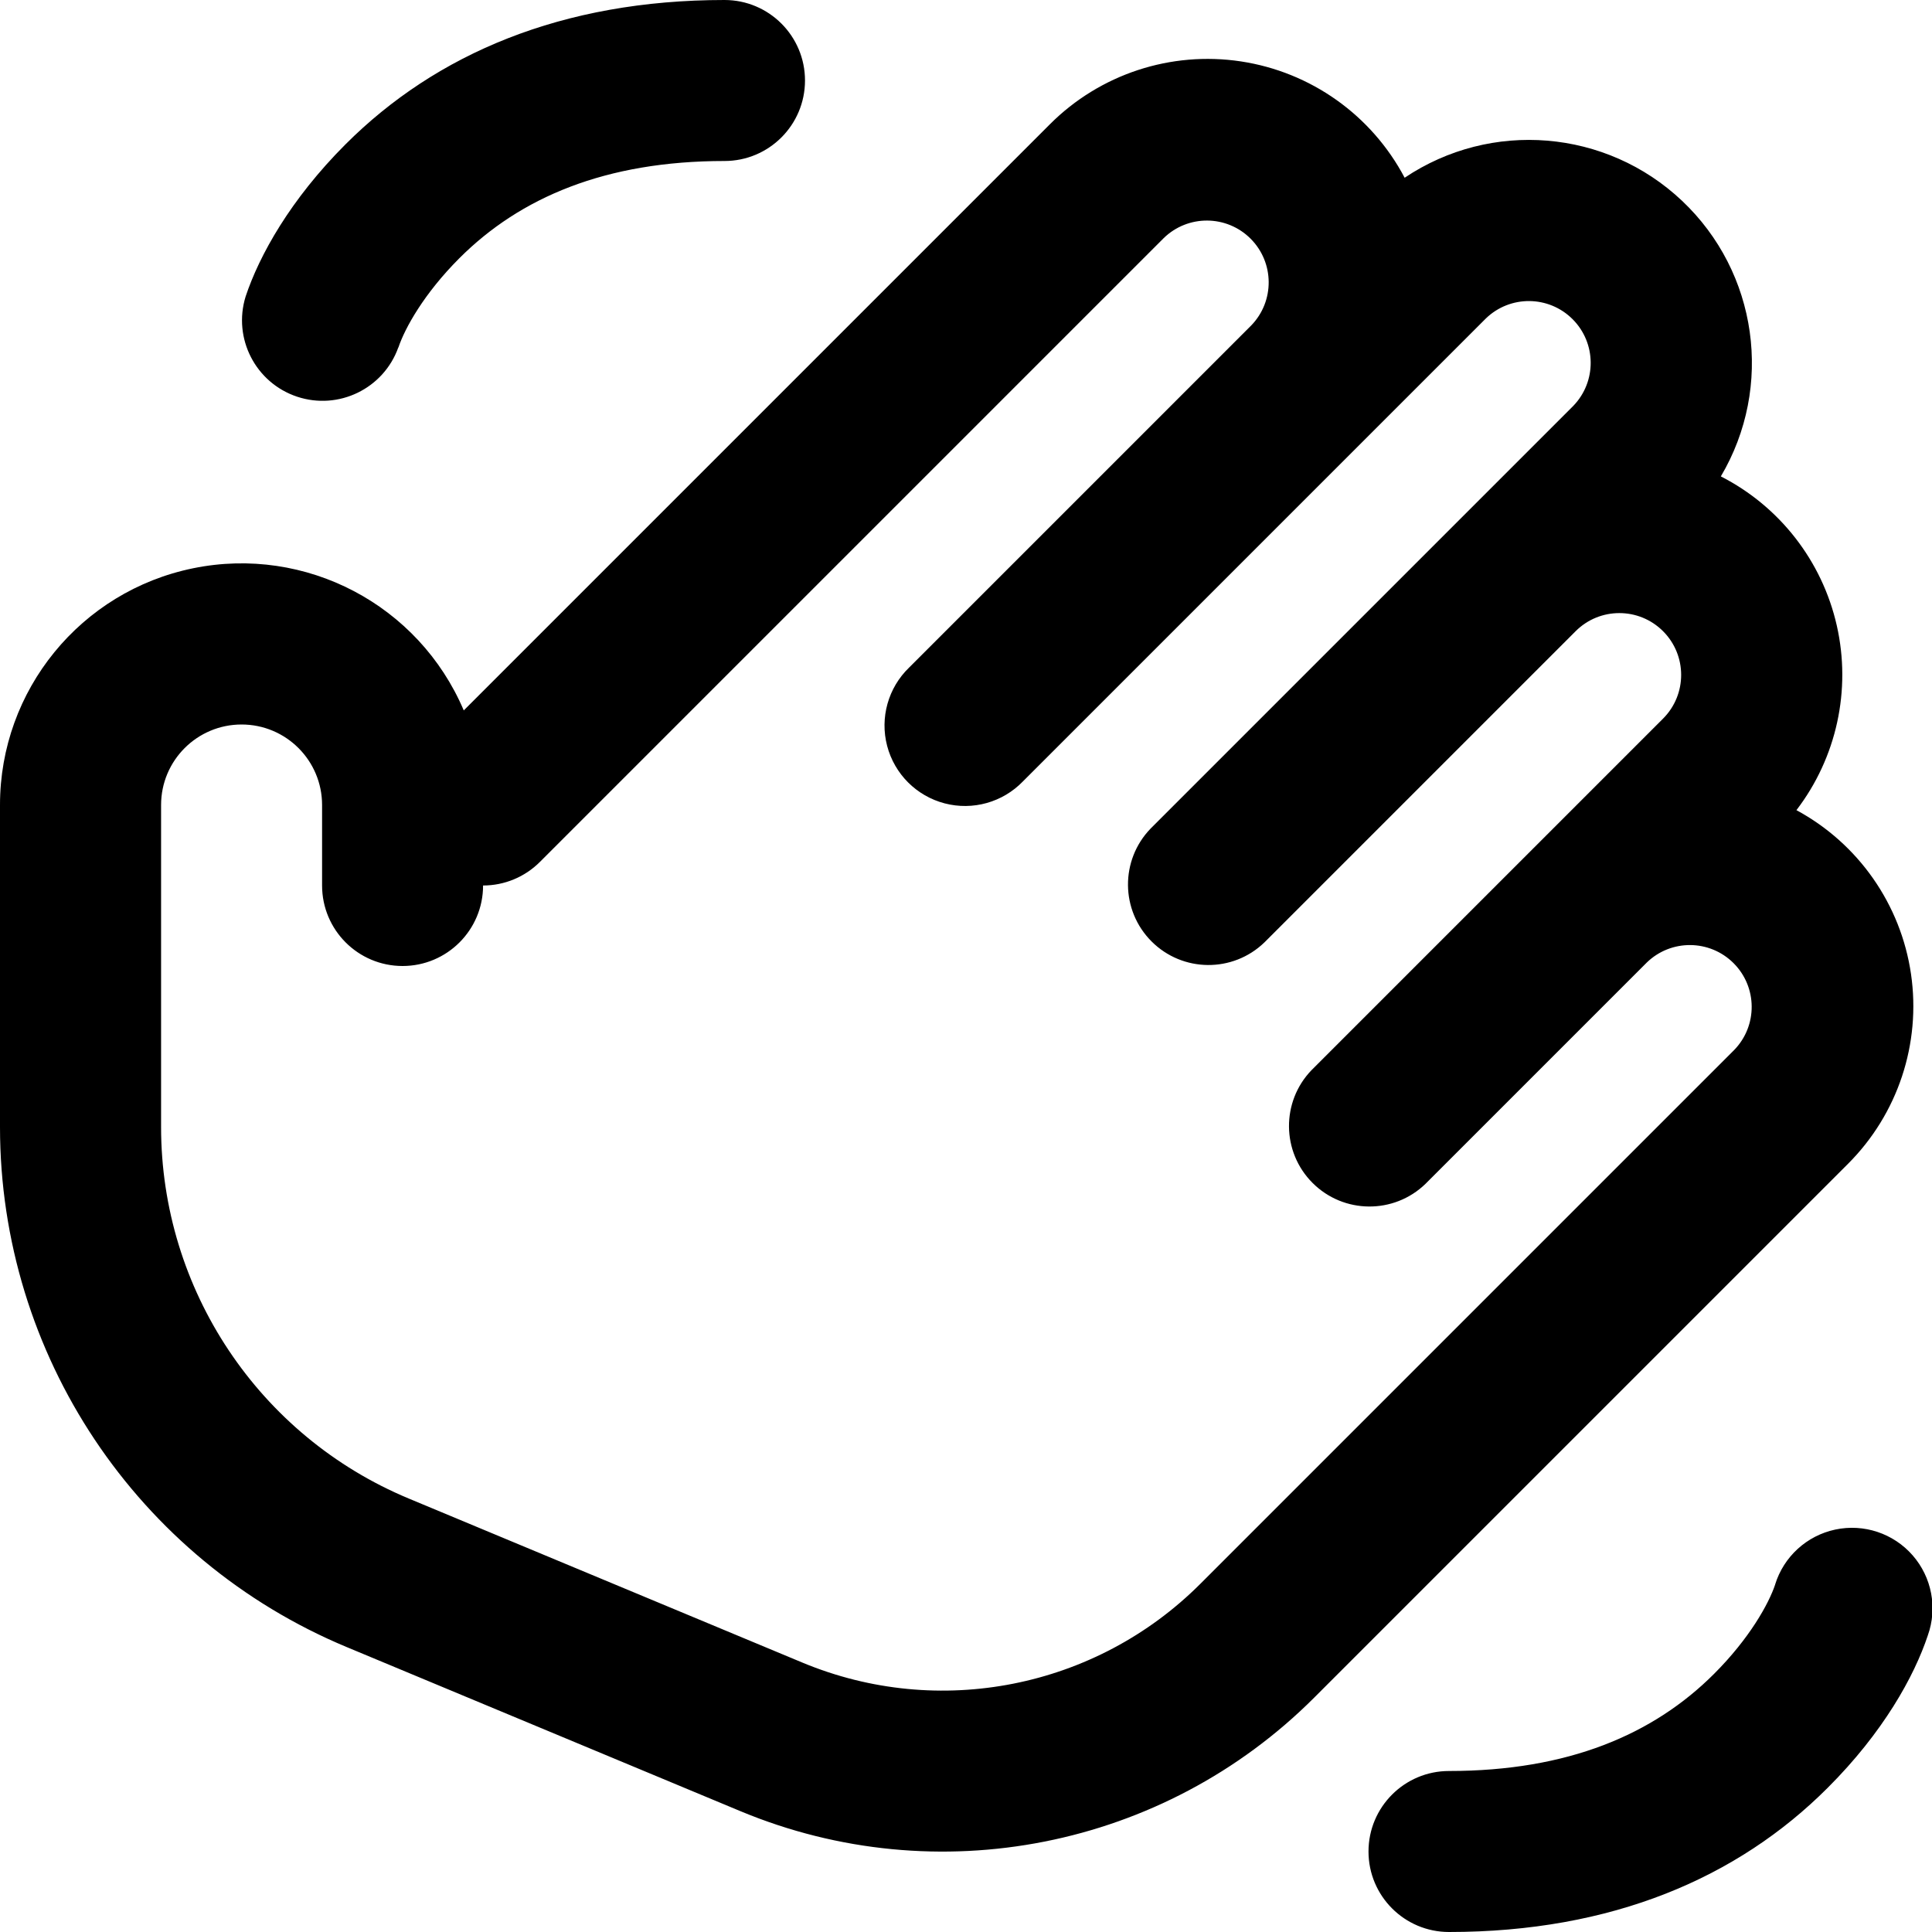
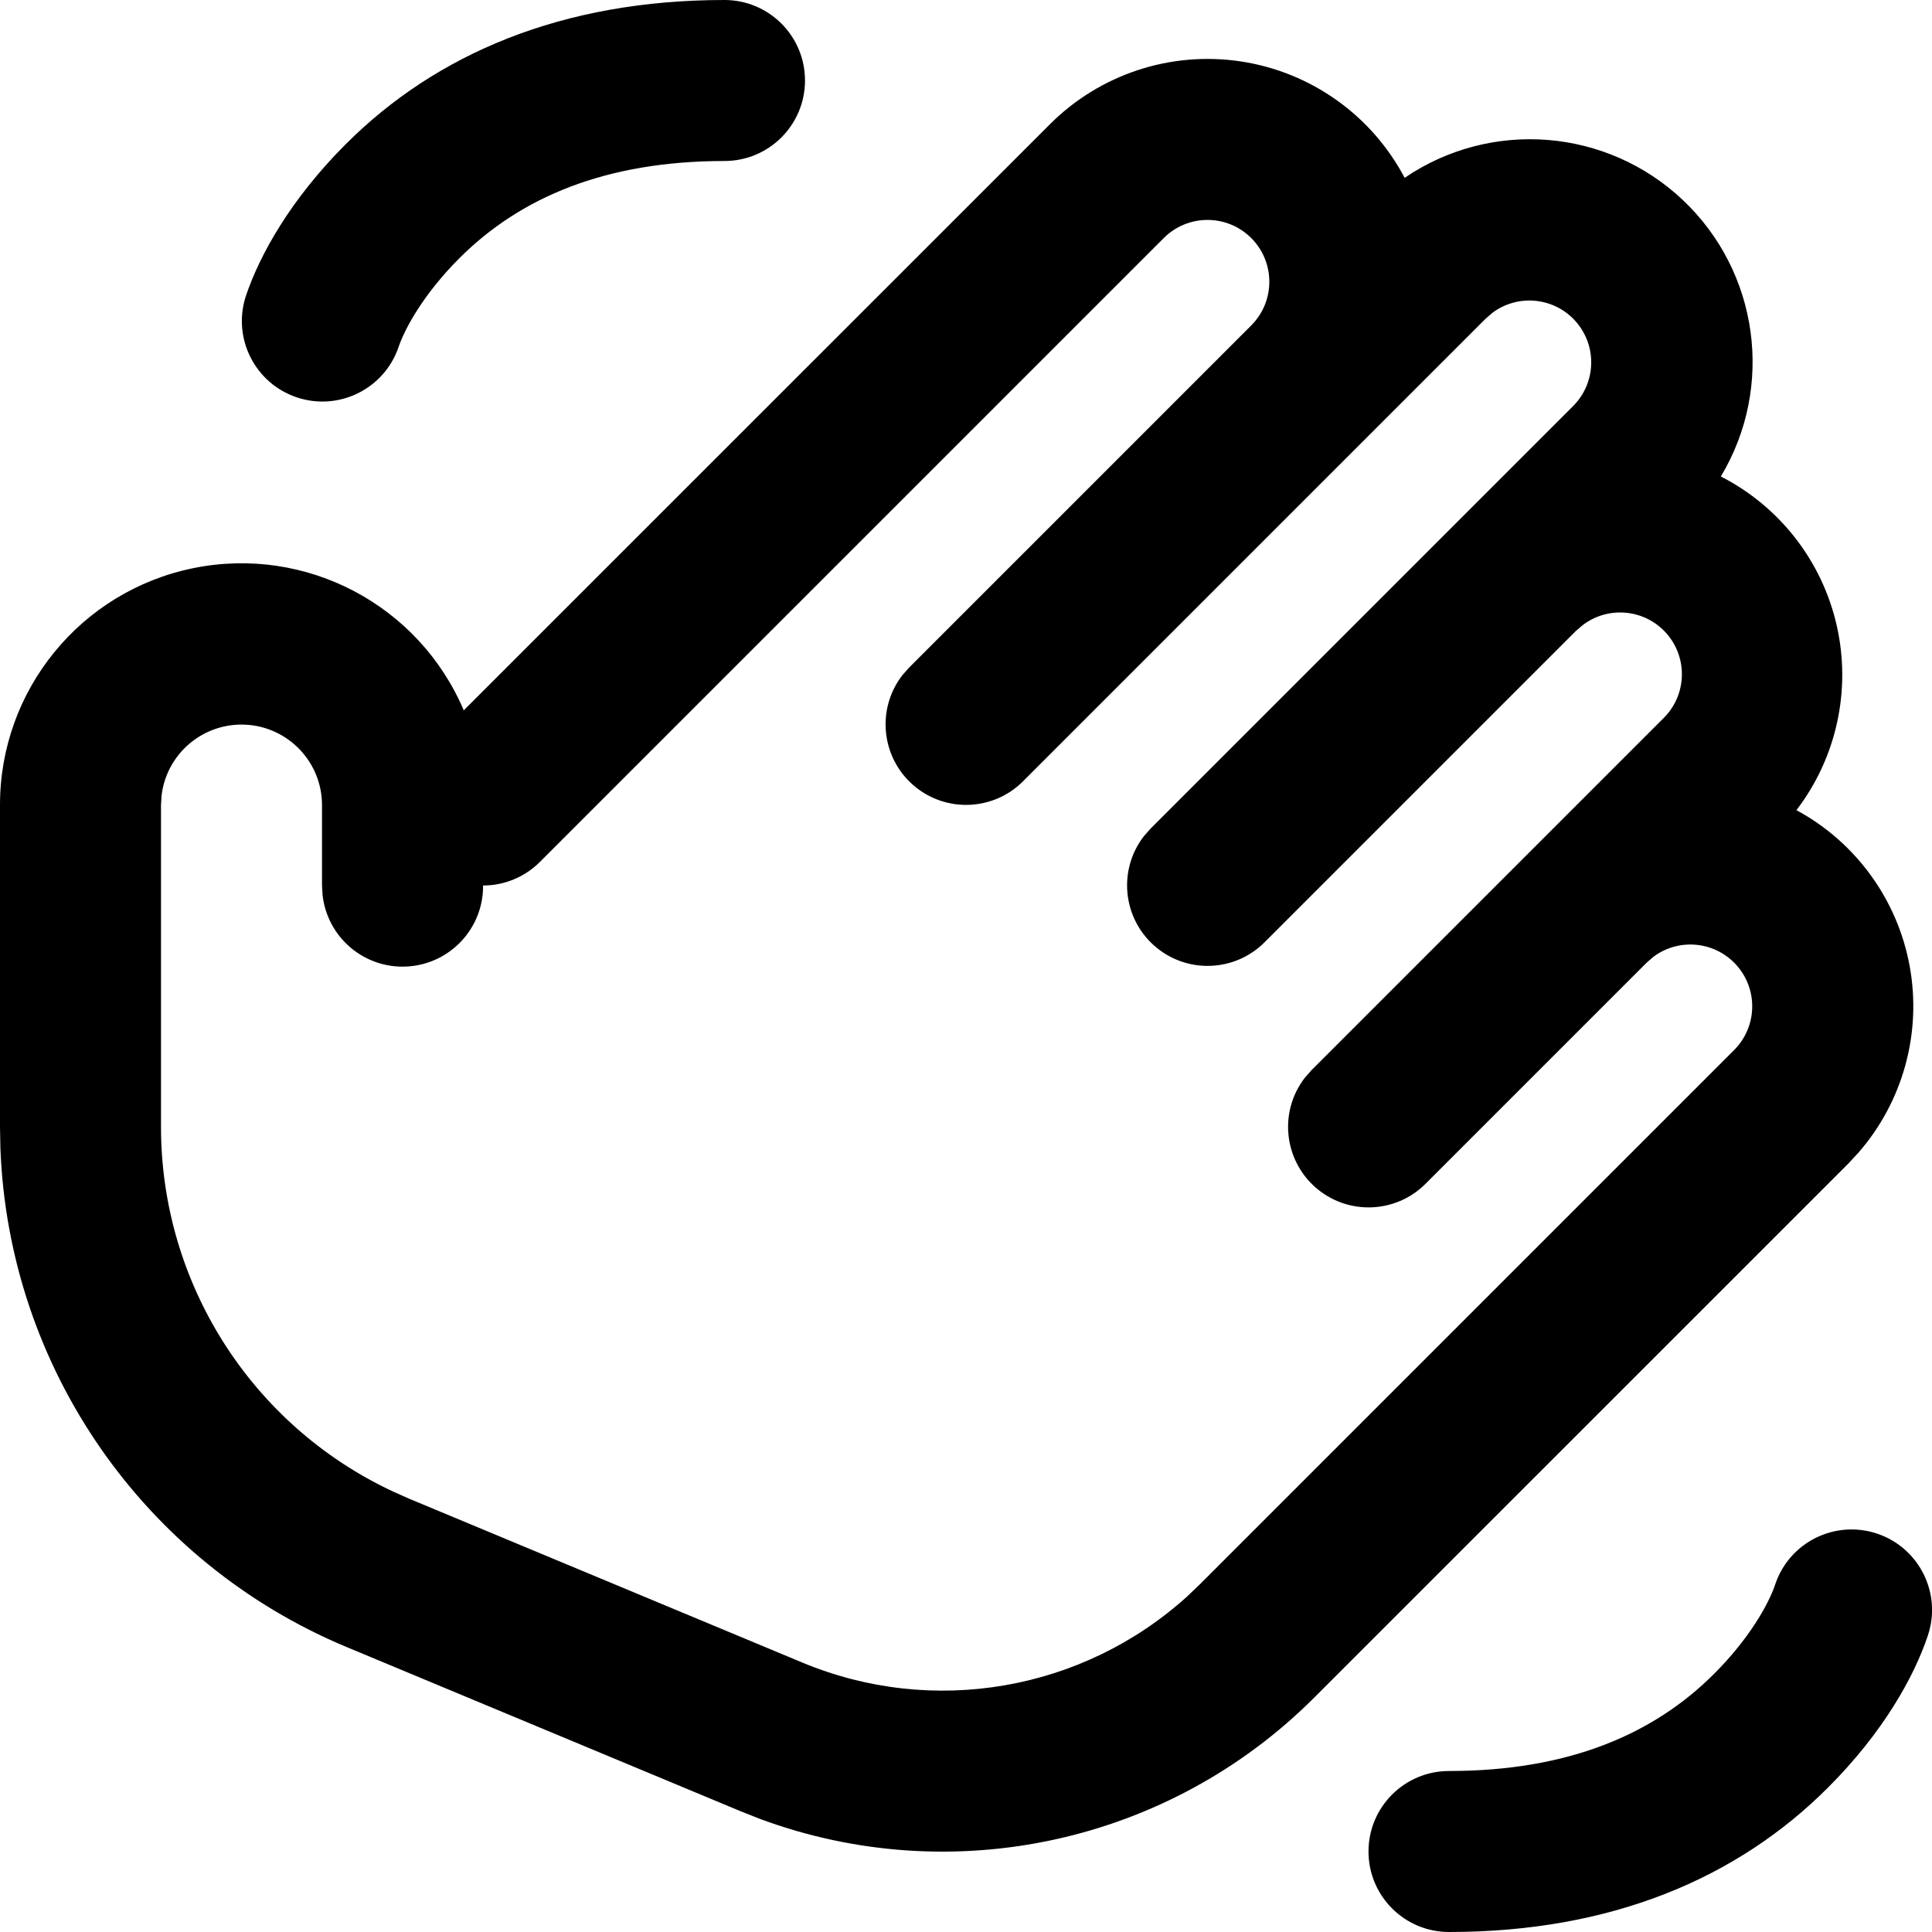
<svg xmlns="http://www.w3.org/2000/svg" width="24" height="24" viewBox="0 0 24 24">
-   <path fill="#000" fill-rule="evenodd" d="M5.761 8.825l7.282-7.282a2.768 2.768 0 0 1 4.406.665 2.77 2.77 0 0 1 3.928 3.71 2.767 2.767 0 0 1 .939 4.146 2.768 2.768 0 0 1 .641 4.393l-6.632 6.632a6.529 6.529 0 0 1-7.127 1.41l-4.89-2.038A7 7 0 0 1 0 14v-4a3 3 0 0 1 5.761-1.175zM6.001 11a1 1 0 0 1-2 0v-1a1 1 0 0 0-2 0v4a5 5 0 0 0 3.076 4.615l4.89 2.038a4.529 4.529 0 0 0 4.944-.978l6.632-6.632a.768.768 0 0 0-1.086-1.086l-2.75 2.75a1 1 0 0 1-1.414-1.414l1.616-1.616 2.75-2.75a.767.767 0 1 0-1.086-1.086l-3.866 3.866a1 1 0 0 1-1.414-1.414l2.5-2.5 2.75-2.75a.768.768 0 0 0-1.086-1.086l-5.75 5.75a1 1 0 1 1-1.414-1.414l1.5-1.5 2.75-2.75a.768.768 0 0 0-1.086-1.086l-7.75 7.75A.997.997 0 0 1 6 11zM4.948 4.316a1 1 0 0 1-1.897-.632c.17-.511.556-1.206 1.241-1.891C5.415.67 6.981 0 9 0a1 1 0 1 1 0 2c-1.48 0-2.54.454-3.293 1.207-.44.44-.678.87-.758 1.11zm17.103 15.368a1 1 0 1 1 1.897.632c-.17.511-.556 1.206-1.242 1.891C21.585 23.33 20.02 24 18 24a1 1 0 0 1 0-2c1.48 0 2.54-.454 3.293-1.207.44-.44.679-.87.759-1.11z" />
+   <path fill="#000" fill-rule="evenodd" d="M23.317 19.051a1 1 0 0 1 .632 1.265c-.17.511-.556 1.206-1.242 1.891C21.585 23.33 20.02 24 18 24a1 1 0 0 1 0-2c1.48 0 2.54-.454 3.293-1.207.44-.44.679-.87.759-1.11a1 1 0 0 1 1.265-.632zM13.043 1.543a2.768 2.768 0 0 1 4.406.666 2.766 2.766 0 0 1 3.928 3.71 2.767 2.767 0 0 1 .939 4.145 2.769 2.769 0 0 1 .771 4.254l-.13.14-6.632 6.631a6.529 6.529 0 0 1-6.882 1.507l-.245-.097-4.89-2.038a7 7 0 0 1-4.303-6.197L0 14v-4a3 3 0 0 1 5.761-1.176zm2.5 1.414c-.3-.3-.786-.3-1.086 0l-7.75 7.75a.997.997 0 0 1-.706.293 1 1 0 0 1-1.994.117L4 11v-1a1 1 0 0 0-1.993-.117L2 10v4a5 5 0 0 0 2.873 4.524l.204.091 4.89 2.038a4.529 4.529 0 0 0 4.779-.82l.165-.158 6.632-6.632a.768.768 0 0 0-1-1.16l-.086.074-2.75 2.75a1 1 0 0 1-1.497-1.32l.083-.094 4.366-4.366a.767.767 0 0 0-1-1.16l-.086.074-3.866 3.866a1 1 0 0 1-1.497-1.32l.083-.094 5.25-5.25a.768.768 0 0 0-1-1.16l-.086.074-5.75 5.75a1 1 0 0 1-1.497-1.32l.083-.094 4.25-4.25c.3-.3.3-.786 0-1.086zM9 0a1 1 0 1 1 0 2c-1.48 0-2.54.454-3.293 1.207-.44.44-.678.87-.758 1.11a1 1 0 0 1-1.897-.633c.17-.511.556-1.206 1.241-1.891C5.415.67 6.981 0 9 0z" />
</svg>
